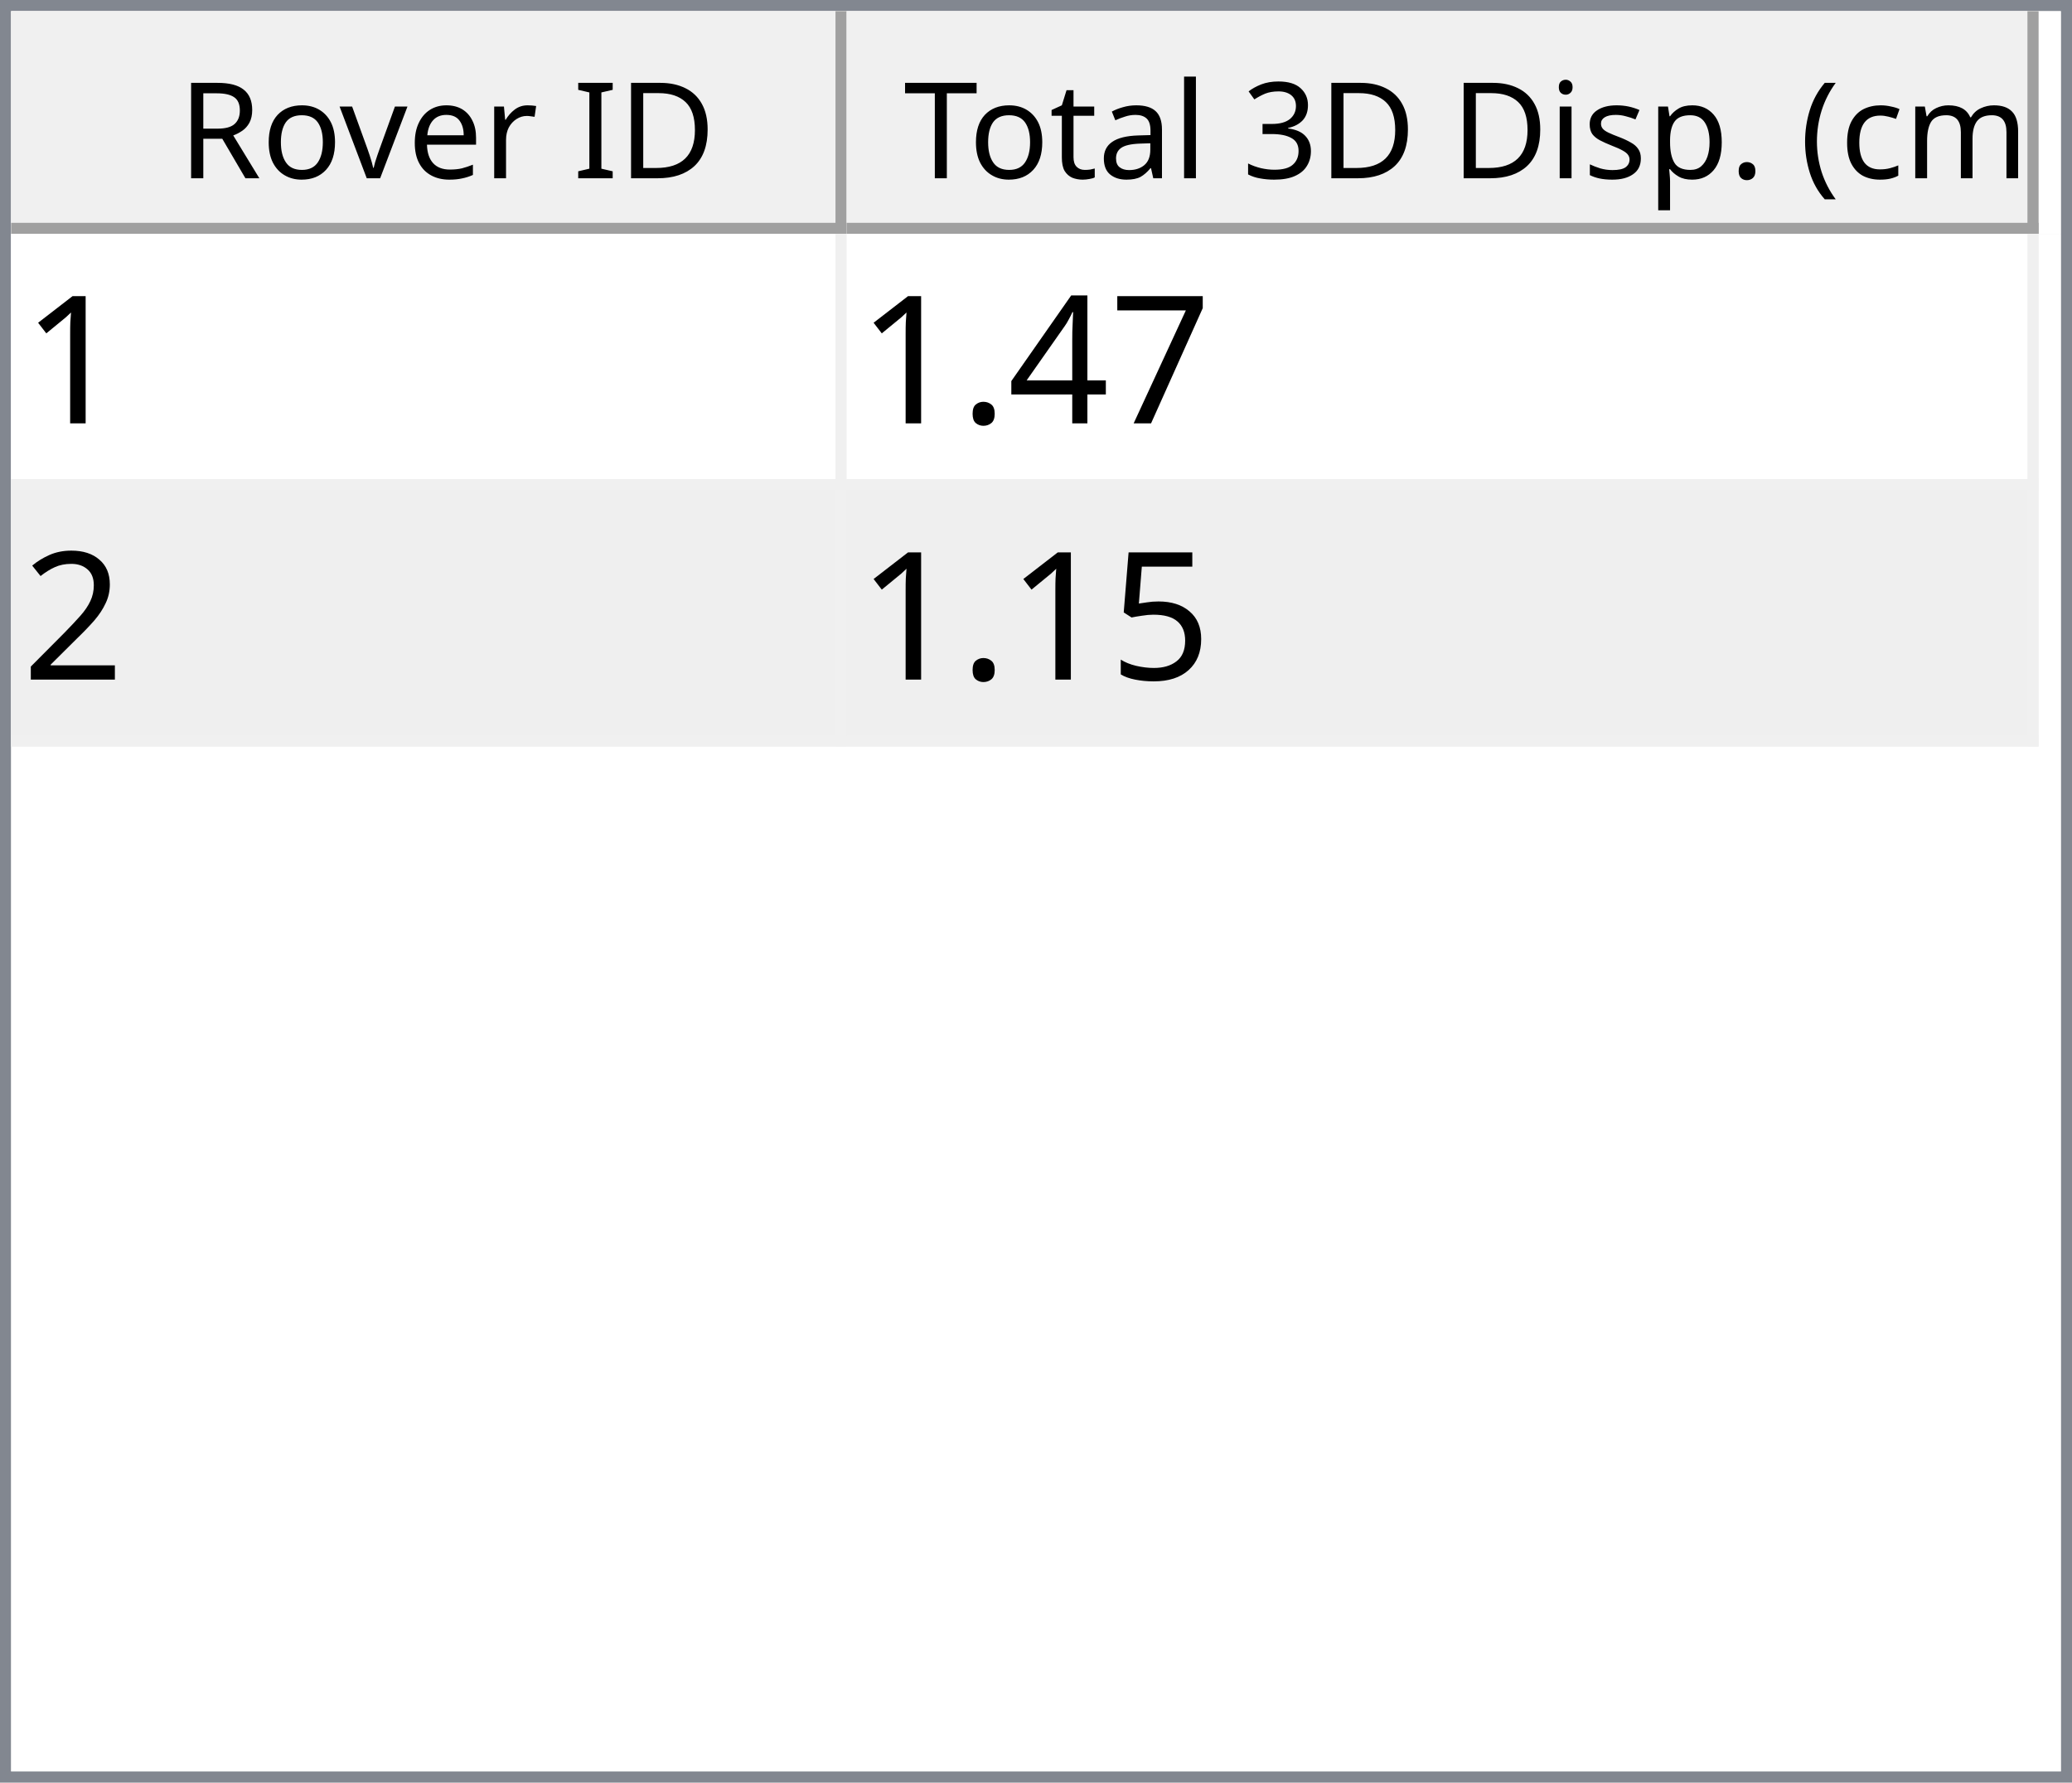
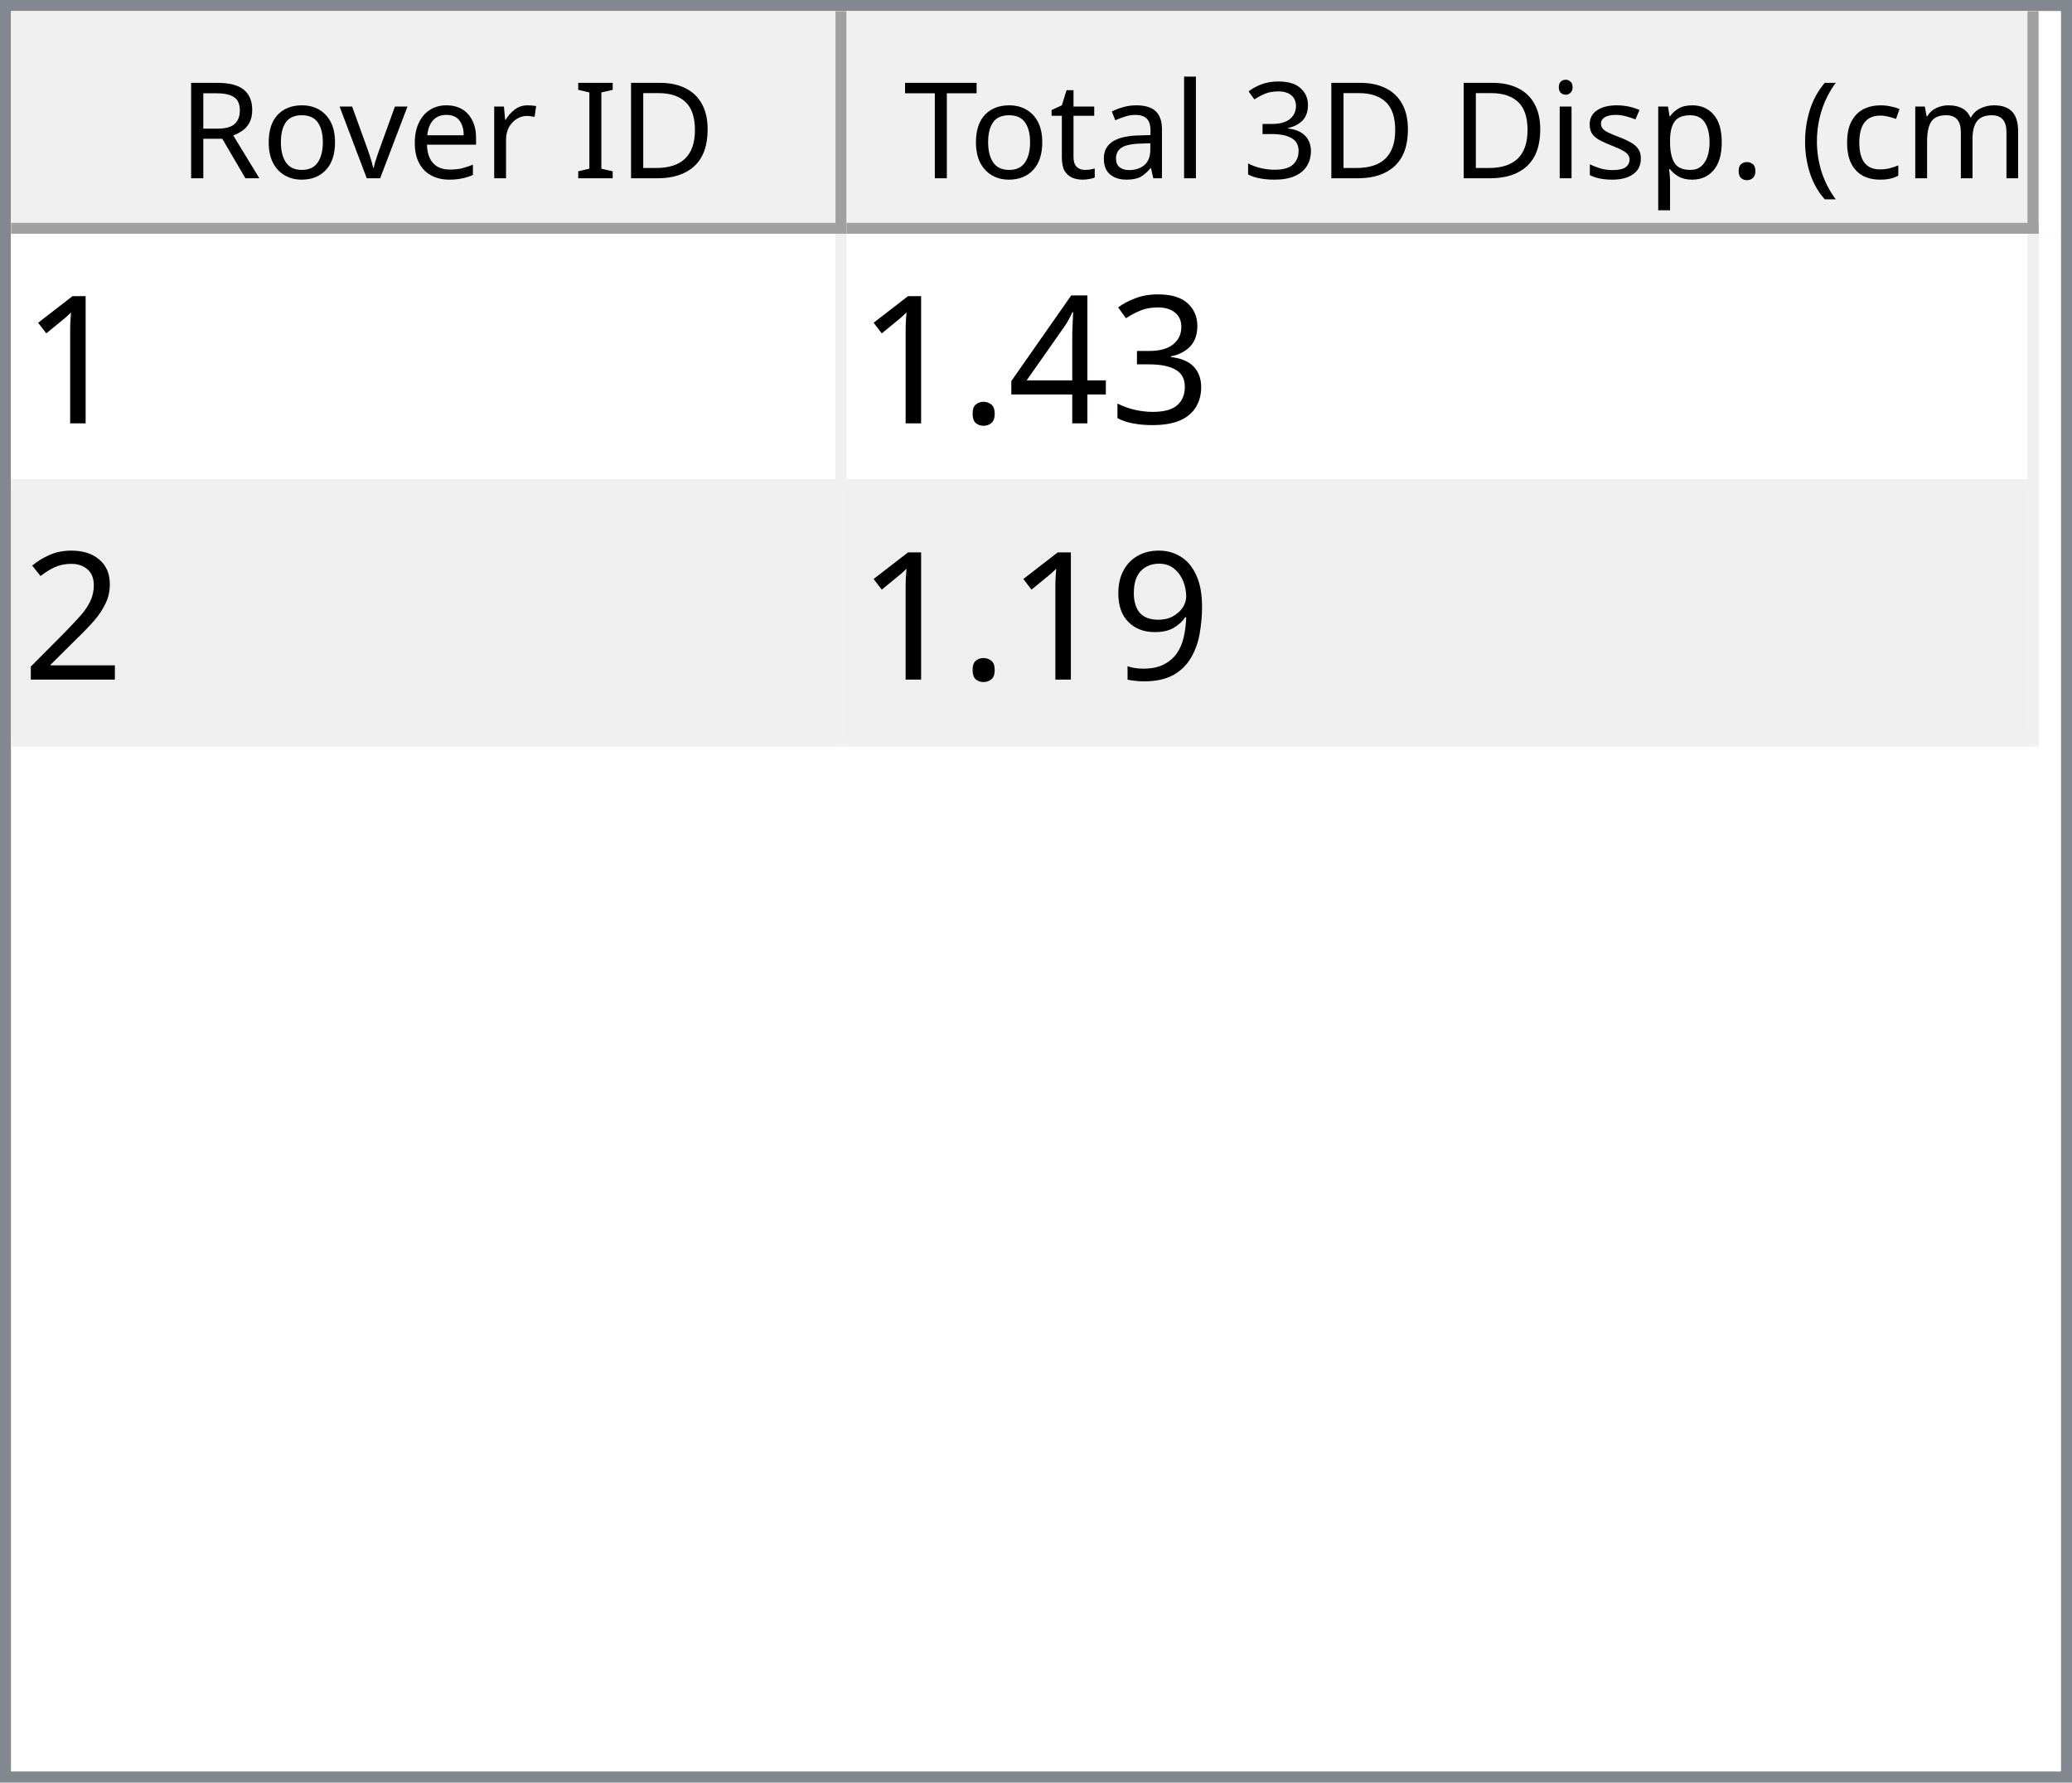
<svg xmlns="http://www.w3.org/2000/svg" style="fill-opacity:1; color-rendering:auto; color-interpolation:auto; text-rendering:auto; stroke:black; stroke-linecap:square; stroke-miterlimit:10; shape-rendering:auto; stroke-opacity:1; fill:black; stroke-dasharray:none; font-weight:normal; stroke-width:1; font-family:'Dialog'; font-style:normal; stroke-linejoin:miter; font-size:12px; stroke-dashoffset:0; image-rendering:auto;" width="186" height="160">
  <defs id="genericDefs" />
  <g>
    <defs id="defs1">
      <clipPath clipPathUnits="userSpaceOnUse" id="clipPath1">
        <path d="M0 0 L186 0 L186 160 L0 160 L0 0 Z" />
      </clipPath>
      <clipPath clipPathUnits="userSpaceOnUse" id="clipPath2">
        <path d="M0 0 L0 160 L186 160 L186 0 Z" />
      </clipPath>
      <clipPath clipPathUnits="userSpaceOnUse" id="clipPath3">
        <path d="M0 0 L0 20 L184 20 L184 0 Z" />
      </clipPath>
      <clipPath clipPathUnits="userSpaceOnUse" id="clipPath4">
        <path d="M0 0 L0 20 L75 20 L75 0 Z" />
      </clipPath>
      <clipPath clipPathUnits="userSpaceOnUse" id="clipPath5">
        <path d="M1 1 L1 19 L74 19 L74 1 Z" />
      </clipPath>
      <clipPath clipPathUnits="userSpaceOnUse" id="clipPath6">
        <path d="M0 0 L0 18 L73 18 L73 0 Z" />
      </clipPath>
      <clipPath clipPathUnits="userSpaceOnUse" id="clipPath7">
        <path d="M-0.5 -0.5 L-0.5 19.5 L74.5 19.5 L74.5 -0.5 Z" />
      </clipPath>
      <clipPath clipPathUnits="userSpaceOnUse" id="clipPath8">
        <path d="M0 0 L0 20 L107 20 L107 0 Z" />
      </clipPath>
      <clipPath clipPathUnits="userSpaceOnUse" id="clipPath9">
        <path d="M1 1 L1 19 L106 19 L106 1 Z" />
      </clipPath>
      <clipPath clipPathUnits="userSpaceOnUse" id="clipPath10">
        <path d="M0 0 L0 18 L105 18 L105 0 Z" />
      </clipPath>
      <clipPath clipPathUnits="userSpaceOnUse" id="clipPath11">
        <path d="M-0.5 -0.5 L-0.5 19.5 L106.5 19.5 L106.5 -0.5 Z" />
      </clipPath>
      <clipPath clipPathUnits="userSpaceOnUse" id="clipPath12">
        <path d="M0 0 L0 138 L184 138 L184 0 Z" />
      </clipPath>
      <clipPath clipPathUnits="userSpaceOnUse" id="clipPath13">
        <path d="M0 0 L0 46 L182 46 L182 0 Z" />
      </clipPath>
      <clipPath clipPathUnits="userSpaceOnUse" id="clipPath14">
        <path d="M-0.5 -0.5 L-0.5 45.5 L181.5 45.5 L181.5 -0.5 Z" />
      </clipPath>
      <clipPath clipPathUnits="userSpaceOnUse" id="clipPath15">
        <path d="M0 0 L0 22 L74 22 L74 0 Z" />
      </clipPath>
      <clipPath clipPathUnits="userSpaceOnUse" id="clipPath16">
        <path d="M0 0 L0 22 L106 22 L106 0 Z" />
      </clipPath>
      <font horiz-adv-x="64.551" id="font1">
        <font-face ascent="107.91" descent="25.098" units-per-em="100" style="font-style:normal; font-family:Segoe UI; font-weight:normal;" />
        <missing-glyph horiz-adv-x="64.551" d="M8.109 0 L8.109 68.266 L56.453 68.266 L56.453 0 L8.109 0 ZM15.328 7.234 L49.219 7.234 L49.219 61.031 L15.328 61.031 L15.328 7.234 Z" />
        <glyph unicode="D" horiz-adv-x="70.117" d="M9.188 0 L9.188 70.016 L28.516 70.016 Q65.531 70.016 65.531 35.891 Q65.531 19.672 55.25 9.836 Q44.969 0 27.734 0 L9.188 0 ZM17.391 62.594 L17.391 7.422 L27.828 7.422 Q41.609 7.422 49.273 14.797 Q56.938 22.172 56.938 35.688 Q56.938 62.594 28.328 62.594 L17.391 62.594 Z" />
        <glyph unicode="I" horiz-adv-x="26.611" d="M17.391 0 L9.188 0 L9.188 70.016 L17.391 70.016 L17.391 0 Z" />
        <glyph unicode=" " horiz-adv-x="27.393" d="" />
        <glyph unicode="r" horiz-adv-x="34.766" d="M34.188 41.891 Q32.078 43.5 28.125 43.5 Q23 43.5 19.555 38.672 Q16.109 33.844 16.109 25.484 L16.109 0 L8.109 0 L8.109 50 L16.109 50 L16.109 39.703 L16.312 39.703 Q18.016 44.969 21.531 47.922 Q25.047 50.875 29.391 50.875 Q32.516 50.875 34.188 50.203 L34.188 41.891 Z" />
        <glyph unicode="e" horiz-adv-x="52.295" d="M48.297 23 L12.984 23 Q13.188 14.656 17.484 10.109 Q21.781 5.562 29.297 5.562 Q37.75 5.562 44.828 11.141 L44.828 3.609 Q38.234 -1.172 27.391 -1.172 Q16.797 -1.172 10.742 5.641 Q4.688 12.453 4.688 24.812 Q4.688 36.469 11.305 43.82 Q17.922 51.172 27.734 51.172 Q37.547 51.172 42.922 44.828 Q48.297 38.484 48.297 27.203 L48.297 23 ZM40.094 29.781 Q40.047 36.719 36.75 40.578 Q33.453 44.438 27.594 44.438 Q21.922 44.438 17.969 40.383 Q14.016 36.328 13.094 29.781 L40.094 29.781 Z" />
        <glyph unicode="v" horiz-adv-x="47.9" d="M47.406 50 L27.484 0 L19.625 0 L0.688 50 L9.469 50 L22.172 13.672 Q23.578 9.672 23.922 6.688 L24.125 6.688 Q24.609 10.453 25.688 13.484 L38.969 50 L47.406 50 Z" />
        <glyph unicode="o" horiz-adv-x="58.594" d="M29 -1.172 Q17.922 -1.172 11.305 5.836 Q4.688 12.844 4.688 24.422 Q4.688 37.016 11.57 44.094 Q18.453 51.172 30.172 51.172 Q41.359 51.172 47.633 44.289 Q53.906 37.406 53.906 25.203 Q53.906 13.234 47.141 6.031 Q40.375 -1.172 29 -1.172 ZM29.594 44.438 Q21.875 44.438 17.383 39.188 Q12.891 33.938 12.891 24.703 Q12.891 15.828 17.43 10.695 Q21.969 5.562 29.594 5.562 Q37.359 5.562 41.531 10.594 Q45.703 15.625 45.703 24.906 Q45.703 34.281 41.531 39.359 Q37.359 44.438 29.594 44.438 Z" />
        <glyph unicode="R" horiz-adv-x="59.814" d="M59.375 0 L49.609 0 L37.891 19.625 Q36.281 22.359 34.766 24.289 Q33.25 26.219 31.664 27.438 Q30.078 28.656 28.25 29.219 Q26.422 29.781 24.125 29.781 L17.391 29.781 L17.391 0 L9.188 0 L9.188 70.016 L30.078 70.016 Q34.672 70.016 38.555 68.867 Q42.438 67.719 45.289 65.375 Q48.141 63.031 49.758 59.547 Q51.375 56.062 51.375 51.375 Q51.375 47.703 50.273 44.656 Q49.172 41.609 47.148 39.211 Q45.125 36.812 42.266 35.133 Q39.406 33.453 35.844 32.516 L35.844 32.328 Q37.594 31.547 38.891 30.547 Q40.188 29.547 41.359 28.18 Q42.531 26.812 43.68 25.078 Q44.828 23.344 46.234 21.047 L59.375 0 ZM17.391 62.594 L17.391 37.203 L28.516 37.203 Q31.594 37.203 34.203 38.133 Q36.812 39.062 38.719 40.797 Q40.625 42.531 41.703 45.047 Q42.781 47.562 42.781 50.688 Q42.781 56.297 39.141 59.445 Q35.5 62.594 28.609 62.594 L17.391 62.594 Z" />
        <glyph unicode=")" horiz-adv-x="30.176" d="M8.297 -15.922 L1.172 -15.922 Q16.406 2.344 16.406 26.812 Q16.406 51.469 1.078 70.016 L8.297 70.016 Q23.531 52.156 23.531 26.703 Q23.531 1.375 8.297 -15.922 Z" />
        <glyph unicode="m" horiz-adv-x="86.133" d="M79.109 0 L71.094 0 L71.094 28.719 Q71.094 37.016 68.531 40.727 Q65.969 44.438 59.906 44.438 Q54.781 44.438 51.195 39.75 Q47.609 35.062 47.609 28.516 L47.609 0 L39.594 0 L39.594 29.688 Q39.594 44.438 28.219 44.438 Q22.953 44.438 19.531 40.016 Q16.109 35.594 16.109 28.516 L16.109 0 L8.109 0 L8.109 50 L16.109 50 L16.109 42.094 L16.312 42.094 Q21.625 51.172 31.844 51.172 Q36.969 51.172 40.773 48.312 Q44.578 45.453 46 40.828 Q51.562 51.172 62.594 51.172 Q79.109 51.172 79.109 30.812 L79.109 0 Z" />
        <glyph unicode="c" horiz-adv-x="46.191" d="M42.188 2.297 Q36.422 -1.172 28.516 -1.172 Q17.828 -1.172 11.258 5.789 Q4.688 12.75 4.688 23.828 Q4.688 36.188 11.766 43.68 Q18.844 51.172 30.672 51.172 Q37.25 51.172 42.281 48.734 L42.281 40.531 Q36.719 44.438 30.375 44.438 Q22.703 44.438 17.797 38.945 Q12.891 33.453 12.891 24.516 Q12.891 15.719 17.508 10.641 Q22.125 5.562 29.891 5.562 Q36.422 5.562 42.188 9.906 L42.188 2.297 Z" />
        <glyph unicode="(" horiz-adv-x="30.176" d="M29.109 -15.922 L21.969 -15.922 Q6.844 1.375 6.844 26.703 Q6.844 52.156 21.969 70.016 L29.203 70.016 Q13.875 51.469 13.875 26.812 Q13.875 2.344 29.109 -15.922 Z" />
        <glyph unicode="." horiz-adv-x="21.68" d="M10.891 -1.078 Q8.641 -1.078 7.055 0.539 Q5.469 2.156 5.469 4.391 Q5.469 6.641 7.055 8.273 Q8.641 9.906 10.891 9.906 Q13.188 9.906 14.797 8.273 Q16.406 6.641 16.406 4.391 Q16.406 2.156 14.797 0.539 Q13.188 -1.078 10.891 -1.078 Z" />
        <glyph unicode="p" horiz-adv-x="58.789" d="M16.312 7.234 L16.109 7.234 L16.109 -23 L8.109 -23 L8.109 50 L16.109 50 L16.109 41.219 L16.312 41.219 Q22.219 51.172 33.594 51.172 Q43.266 51.172 48.688 44.461 Q54.109 37.75 54.109 26.469 Q54.109 13.922 48 6.375 Q41.891 -1.172 31.297 -1.172 Q21.578 -1.172 16.312 7.234 ZM16.109 27.391 L16.109 20.406 Q16.109 14.203 20.141 9.883 Q24.172 5.562 30.375 5.562 Q37.641 5.562 41.773 11.133 Q45.906 16.703 45.906 26.609 Q45.906 34.969 42.047 39.703 Q38.188 44.438 31.594 44.438 Q24.609 44.438 20.359 39.578 Q16.109 34.719 16.109 27.391 Z" />
        <glyph unicode="s" horiz-adv-x="42.432" d="M5.078 1.812 L5.078 10.406 Q11.625 5.562 19.484 5.562 Q30.031 5.562 30.031 12.594 Q30.031 14.594 29.125 15.992 Q28.219 17.391 26.68 18.461 Q25.141 19.531 23.07 20.383 Q21 21.234 18.609 22.172 Q15.281 23.484 12.766 24.828 Q10.25 26.172 8.57 27.859 Q6.891 29.547 6.031 31.695 Q5.172 33.844 5.172 36.719 Q5.172 40.234 6.789 42.945 Q8.406 45.656 11.086 47.484 Q13.766 49.312 17.211 50.242 Q20.656 51.172 24.312 51.172 Q30.812 51.172 35.938 48.922 L35.938 40.828 Q30.422 44.438 23.25 44.438 Q21 44.438 19.195 43.922 Q17.391 43.406 16.094 42.477 Q14.797 41.547 14.086 40.258 Q13.375 38.969 13.375 37.406 Q13.375 35.453 14.086 34.133 Q14.797 32.812 16.164 31.789 Q17.531 30.766 19.484 29.938 Q21.438 29.109 23.922 28.125 Q27.25 26.859 29.883 25.516 Q32.516 24.172 34.375 22.484 Q36.234 20.797 37.234 18.602 Q38.234 16.406 38.234 13.375 Q38.234 9.672 36.602 6.938 Q34.969 4.203 32.234 2.398 Q29.5 0.594 25.93 -0.289 Q22.359 -1.172 18.453 -1.172 Q10.75 -1.172 5.078 1.812 Z" />
        <glyph unicode="i" horiz-adv-x="24.219" d="M12.203 62.703 Q10.062 62.703 8.547 64.164 Q7.031 65.625 7.031 67.875 Q7.031 70.125 8.547 71.609 Q10.062 73.094 12.203 73.094 Q14.406 73.094 15.945 71.609 Q17.484 70.125 17.484 67.875 Q17.484 65.719 15.945 64.211 Q14.406 62.703 12.203 62.703 ZM16.109 0 L8.109 0 L8.109 50 L16.109 50 L16.109 0 Z" />
        <glyph unicode="3" horiz-adv-x="53.906" d="M46.531 19.828 Q46.531 15.094 44.75 11.211 Q42.969 7.328 39.719 4.57 Q36.469 1.812 31.93 0.297 Q27.391 -1.219 21.922 -1.219 Q11.922 -1.219 6 2.594 L6 11.188 Q13.094 5.609 22.219 5.609 Q25.875 5.609 28.828 6.539 Q31.781 7.469 33.906 9.227 Q36.031 10.984 37.18 13.477 Q38.328 15.969 38.328 19.094 Q38.328 32.812 18.797 32.812 L12.984 32.812 L12.984 39.594 L18.5 39.594 Q35.797 39.594 35.797 52.484 Q35.797 64.406 22.609 64.406 Q15.188 64.406 8.688 59.422 L8.688 67.188 Q15.375 71.188 24.609 71.188 Q29 71.188 32.57 69.969 Q36.141 68.75 38.68 66.555 Q41.219 64.359 42.609 61.281 Q44 58.203 44 54.5 Q44 40.672 30.031 36.719 L30.031 36.531 Q33.594 36.141 36.625 34.797 Q39.656 33.453 41.852 31.305 Q44.047 29.156 45.289 26.25 Q46.531 23.344 46.531 19.828 Z" />
        <glyph unicode="l" horiz-adv-x="24.219" d="M16.109 0 L8.109 0 L8.109 74.031 L16.109 74.031 L16.109 0 Z" />
        <glyph unicode="a" horiz-adv-x="50.879" d="M43.891 0 L35.891 0 L35.891 7.812 L35.688 7.812 Q30.469 -1.172 20.312 -1.172 Q12.844 -1.172 8.617 2.781 Q4.391 6.734 4.391 13.281 Q4.391 27.297 20.906 29.594 L35.891 31.688 Q35.891 44.438 25.594 44.438 Q16.547 44.438 9.281 38.281 L9.281 46.484 Q16.656 51.172 26.266 51.172 Q43.891 51.172 43.891 32.516 L43.891 0 ZM35.891 25.297 L23.828 23.641 Q18.266 22.859 15.43 20.875 Q12.594 18.891 12.594 13.875 Q12.594 10.203 15.211 7.883 Q17.828 5.562 22.172 5.562 Q28.125 5.562 32.008 9.742 Q35.891 13.922 35.891 20.312 L35.891 25.297 Z" />
        <glyph unicode="t" horiz-adv-x="33.887" d="M31.297 0.484 Q28.469 -1.078 23.828 -1.078 Q10.688 -1.078 10.688 13.578 L10.688 43.172 L2.094 43.172 L2.094 50 L10.688 50 L10.688 62.203 L18.703 64.797 L18.703 50 L31.297 50 L31.297 43.172 L18.703 43.172 L18.703 14.984 Q18.703 9.969 20.414 7.82 Q22.125 5.672 26.078 5.672 Q29.109 5.672 31.297 7.328 L31.297 0.484 Z" />
        <glyph unicode="T" horiz-adv-x="52.393" d="M50.594 62.594 L30.375 62.594 L30.375 0 L22.172 0 L22.172 62.594 L2 62.594 L2 70.016 L50.594 70.016 L50.594 62.594 Z" />
      </font>
      <font horiz-adv-x="75.0" id="font2">
        <font-face ascent="100.537" descent="21.973" units-per-em="100" style="font-style:normal; font-family:sans-serif; font-weight:normal;" />
        <missing-glyph horiz-adv-x="75.0" d="M12.5 0 L12.5 62.5 L62.5 62.5 L62.5 0 L12.5 0 ZM14.062 1.562 L60.938 1.562 L60.938 60.938 L14.062 60.938 L14.062 1.562 Z" />
        <glyph unicode="1" horiz-adv-x="55.615" d="M37.25 0 L28.469 0 L28.469 56 Q25.297 52.984 20.141 49.953 Q14.984 46.922 10.891 45.406 L10.891 53.906 Q18.266 57.375 23.781 62.305 Q29.297 67.234 31.594 71.875 L37.25 71.875 L37.25 0 Z" />
-         <glyph unicode="7" horiz-adv-x="55.615" d="M4.734 62.203 L4.734 70.656 L51.078 70.656 L51.078 63.812 Q44.234 56.547 37.523 44.484 Q30.812 32.422 27.156 19.672 Q24.516 10.688 23.781 0 L14.75 0 Q14.891 8.453 18.062 20.414 Q21.234 32.375 27.172 43.484 Q33.109 54.594 39.797 62.203 L4.734 62.203 Z" />
+         <glyph unicode="3" horiz-adv-x="55.615" d="M4.203 18.891 L12.984 20.062 Q14.5 12.594 18.141 9.297 Q21.781 6 27 6 Q33.203 6 37.477 10.297 Q41.75 14.594 41.75 20.953 Q41.75 27 37.797 30.93 Q33.844 34.859 27.734 34.859 Q25.25 34.859 21.531 33.891 L22.516 41.609 Q23.391 41.5 23.922 41.5 Q29.547 41.5 34.039 44.43 Q38.531 47.359 38.531 53.469 Q38.531 58.297 35.258 61.477 Q31.984 64.656 26.812 64.656 Q21.688 64.656 18.266 61.43 Q14.844 58.203 13.875 51.766 L5.078 53.328 Q6.688 62.156 12.398 67.016 Q18.109 71.875 26.609 71.875 Q32.469 71.875 37.398 69.359 Q42.328 66.844 44.945 62.5 Q47.562 58.156 47.562 53.266 Q47.562 48.641 45.07 44.828 Q42.578 41.016 37.703 38.766 Q44.047 37.312 47.562 32.695 Q51.078 28.078 51.078 21.141 Q51.078 11.766 44.242 5.25 Q37.406 -1.266 26.953 -1.266 Q17.531 -1.266 11.305 4.352 Q5.078 9.969 4.203 18.891 Z" />
        <glyph unicode="4" horiz-adv-x="55.615" d="M32.328 0 L32.328 17.141 L1.266 17.141 L1.266 25.203 L33.938 71.578 L41.109 71.578 L41.109 25.203 L50.781 25.203 L50.781 17.141 L41.109 17.141 L41.109 0 L32.328 0 ZM32.328 25.203 L32.328 57.469 L9.906 25.203 L32.328 25.203 Z" />
        <glyph unicode="." horiz-adv-x="27.783" d="M9.078 0 L9.078 10.016 L19.094 10.016 L19.094 0 L9.078 0 Z" />
        <glyph unicode="2" horiz-adv-x="55.615" d="M50.344 8.453 L50.344 0 L3.031 0 Q2.938 3.172 4.047 6.109 Q5.859 10.938 9.836 15.625 Q13.812 20.312 21.344 26.469 Q33.016 36.031 37.117 41.625 Q41.219 47.219 41.219 52.203 Q41.219 57.422 37.477 61.008 Q33.734 64.594 27.734 64.594 Q21.391 64.594 17.578 60.789 Q13.766 56.984 13.719 50.25 L4.688 51.172 Q5.609 61.281 11.664 66.578 Q17.719 71.875 27.938 71.875 Q38.234 71.875 44.242 66.164 Q50.25 60.453 50.25 52 Q50.25 47.703 48.492 43.555 Q46.734 39.406 42.656 34.812 Q38.578 30.219 29.109 22.219 Q21.188 15.578 18.945 13.211 Q16.703 10.844 15.234 8.453 L50.344 8.453 Z" />
-         <glyph unicode="5" horiz-adv-x="55.615" d="M4.156 18.75 L13.375 19.531 Q14.406 12.797 18.141 9.398 Q21.875 6 27.156 6 Q33.5 6 37.891 10.789 Q42.281 15.578 42.281 23.484 Q42.281 31 38.062 35.352 Q33.844 39.703 27 39.703 Q22.75 39.703 19.336 37.773 Q15.922 35.844 13.969 32.766 L5.719 33.844 L12.641 70.609 L48.25 70.609 L48.25 62.203 L19.672 62.203 L15.828 42.969 Q22.266 47.469 29.344 47.469 Q38.719 47.469 45.164 40.969 Q51.609 34.469 51.609 24.266 Q51.609 14.547 45.953 7.469 Q39.062 -1.219 27.156 -1.219 Q17.391 -1.219 11.211 4.25 Q5.031 9.719 4.156 18.75 Z" />
+         <glyph unicode="9" horiz-adv-x="55.615" d="M5.469 16.547 L13.922 17.328 Q14.984 11.375 18.016 8.688 Q21.047 6 25.781 6 Q29.828 6 32.883 7.859 Q35.938 9.719 37.891 12.82 Q39.844 15.922 41.164 21.195 Q42.484 26.469 42.484 31.938 Q42.484 32.516 42.438 33.688 Q39.797 29.5 35.234 26.883 Q30.672 24.266 25.344 24.266 Q16.453 24.266 10.305 30.711 Q4.156 37.156 4.156 47.703 Q4.156 58.594 10.578 65.234 Q17 71.875 26.656 71.875 Q33.641 71.875 39.43 68.117 Q45.219 64.359 48.219 57.398 Q51.219 50.438 51.219 37.25 Q51.219 23.531 48.242 15.406 Q45.266 7.281 39.383 3.031 Q33.5 -1.219 25.594 -1.219 Q17.188 -1.219 11.867 3.445 Q6.547 8.109 5.469 16.547 ZM41.453 48.141 Q41.453 55.719 37.43 60.156 Q33.406 64.594 27.734 64.594 Q21.875 64.594 17.531 59.812 Q13.188 55.031 13.188 47.406 Q13.188 40.578 17.312 36.305 Q21.438 32.031 27.484 32.031 Q33.594 32.031 37.523 36.305 Q41.453 40.578 41.453 48.141 Z" />
      </font>
    </defs>
    <g style="fill:white; stroke:white;">
      <rect x="0" y="0" width="186" style="clip-path:url(#clipPath1); stroke:none;" height="160" />
    </g>
    <g style="fill:white; text-rendering:optimizeSpeed; color-rendering:optimizeSpeed; image-rendering:optimizeSpeed; shape-rendering:crispEdges; stroke:white; color-interpolation:sRGB;">
      <rect x="0" width="186" height="160" y="0" style="stroke:none;" />
      <path style="stroke:none;" d="M0 160 L186 160 L186 0 L0 0 Z" />
    </g>
    <g style="fill:rgb(240,240,240); font-family:'Segoe UI'; stroke:rgb(240,240,240);">
      <rect x="0" y="0" width="186" style="clip-path:url(#clipPath2); stroke:none;" height="160" />
    </g>
    <g style="fill:rgb(130,135,144); font-family:'Segoe UI'; stroke:rgb(130,135,144);">
      <path d="M0 0 L186 0 L186 160 L0 160 L0 0 ZM1 1 L185 1 L185 159 L1 159 L1 1 Z" style="fill-rule:evenodd; clip-path:url(#clipPath2); stroke:none;" />
    </g>
    <g style="fill:white; font-family:'Segoe UI'; stroke:white;" transform="translate(1,1)">
      <rect x="0" y="0" width="184" style="clip-path:url(#clipPath3); stroke:none;" height="20" />
    </g>
    <g style="fill:rgb(240,240,240); font-family:'Segoe UI'; stroke:rgb(240,240,240);" transform="translate(1,1)">
      <rect x="0" y="0" width="75" style="clip-path:url(#clipPath4); stroke:none;" height="20" />
    </g>
    <g style="font-family:'Segoe UI';" transform="translate(2,2)">
      <text x="14" xml:space="preserve" y="14" style="clip-path:url(#clipPath6); stroke:none;">Rover ID</text>
    </g>
    <g style="fill:rgb(160,160,160); font-family:'Segoe UI'; stroke:rgb(160,160,160); stroke-linejoin:bevel;" transform="translate(1.5,1.5)">
      <line x1="74" x2="74" y1="0" style="fill:none; clip-path:url(#clipPath7);" y2="19" />
    </g>
    <g style="fill:rgb(160,160,160); font-family:'Segoe UI'; stroke:rgb(160,160,160); stroke-linejoin:bevel;" transform="matrix(1,0,0,1,1,1) translate(0.5,0.5)">
      <line x1="0" x2="74" y1="19" style="fill:none; clip-path:url(#clipPath7);" y2="19" />
    </g>
    <g style="fill:rgb(240,240,240); font-family:'Segoe UI'; stroke:rgb(240,240,240);" transform="translate(76,1)">
      <rect x="0" y="0" width="107" style="clip-path:url(#clipPath8); stroke:none;" height="20" />
    </g>
    <g style="font-family:'Segoe UI';" transform="translate(77,2)">
      <text x="1" xml:space="preserve" y="14" style="clip-path:url(#clipPath10); stroke:none;"> Total 3D Disp. (cm)</text>
    </g>
    <g style="fill:rgb(160,160,160); font-family:'Segoe UI'; stroke:rgb(160,160,160); stroke-linejoin:bevel;" transform="translate(76.5,1.5)">
      <line x1="106" x2="106" y1="0" style="fill:none; clip-path:url(#clipPath11);" y2="19" />
    </g>
    <g style="fill:rgb(160,160,160); font-family:'Segoe UI'; stroke:rgb(160,160,160); stroke-linejoin:bevel;" transform="matrix(1,0,0,1,76,1) translate(0.5,0.5)">
      <line x1="0" x2="106" y1="19" style="fill:none; clip-path:url(#clipPath11);" y2="19" />
    </g>
    <g style="fill:white; font-family:'Segoe UI'; stroke:white;" transform="translate(1,21)">
      <rect x="0" y="0" width="184" style="clip-path:url(#clipPath12); stroke:none;" height="138" />
    </g>
    <g style="fill:rgb(240,240,240); font-size:16px; font-family:sans-serif; stroke:rgb(240,240,240);" transform="translate(1,21)">
      <rect x="0" y="0" width="182" style="clip-path:url(#clipPath13); stroke:none;" height="46" />
      <line transform="translate(0.5,0.5)" x1="0" x2="181" y1="22" style="clip-path:url(#clipPath14); fill:none; stroke-linejoin:bevel;" y2="22" />
    </g>
    <g transform="matrix(1,0,0,1,1,21) translate(0.5,0.5)" style="fill:rgb(240,240,240); font-size:16px; font-family:sans-serif; stroke:rgb(240,240,240); stroke-linejoin:bevel;">
      <line x1="0" x2="181" y1="45" style="fill:none; clip-path:url(#clipPath14);" y2="45" />
    </g>
    <g transform="matrix(1,0,0,1,1,21) translate(0.5,0.5)" style="fill:rgb(240,240,240); font-size:16px; font-family:sans-serif; stroke:rgb(240,240,240); stroke-linejoin:bevel;">
      <line x1="74" x2="74" y1="0" style="fill:none; clip-path:url(#clipPath14);" y2="45" />
    </g>
    <g transform="matrix(1,0,0,1,1,21) translate(0.5,0.5)" style="fill:rgb(240,240,240); font-size:16px; font-family:sans-serif; stroke:rgb(240,240,240); stroke-linejoin:bevel;">
      <line x1="181" x2="181" y1="0" style="fill:none; clip-path:url(#clipPath14);" y2="45" />
    </g>
    <g style="fill:white; font-size:16px; font-family:sans-serif; stroke:white;" transform="matrix(1,0,0,1,1,21)">
      <rect x="0" y="0" width="74" style="clip-path:url(#clipPath15); stroke:none;" height="22" />
      <text x="1" y="17" style="fill:black; clip-path:url(#clipPath15); stroke:none;" xml:space="preserve">1</text>
    </g>
    <g style="fill:white; font-size:16px; font-family:sans-serif; stroke:white;" transform="matrix(1,0,0,1,1,21) translate(75,0)">
      <rect x="0" y="0" width="106" style="clip-path:url(#clipPath16); stroke:none;" height="22" />
-       <text x="1" y="17" style="fill:black; clip-path:url(#clipPath16); stroke:none;" xml:space="preserve">1.47</text>
+       <text x="1" y="17" style="fill:black; clip-path:url(#clipPath16); stroke:none;" xml:space="preserve">1.43</text>
    </g>
    <g style="fill:rgb(239,239,239); font-size:16px; font-family:sans-serif; stroke:rgb(239,239,239);" transform="matrix(1,0,0,1,1,21) translate(0,23)">
      <rect x="0" y="0" width="74" style="clip-path:url(#clipPath15); stroke:none;" height="22" />
      <text x="1" y="17" style="fill:black; clip-path:url(#clipPath15); stroke:none;" xml:space="preserve">2</text>
    </g>
    <g style="fill:rgb(239,239,239); font-size:16px; font-family:sans-serif; stroke:rgb(239,239,239);" transform="matrix(1,0,0,1,1,21) translate(75,23)">
      <rect x="0" y="0" width="106" style="clip-path:url(#clipPath16); stroke:none;" height="22" />
-       <text x="1" y="17" style="fill:black; clip-path:url(#clipPath16); stroke:none;" xml:space="preserve">1.15</text>
+       <text x="1" y="17" style="fill:black; clip-path:url(#clipPath16); stroke:none;" xml:space="preserve">1.19</text>
    </g>
  </g>
</svg>
